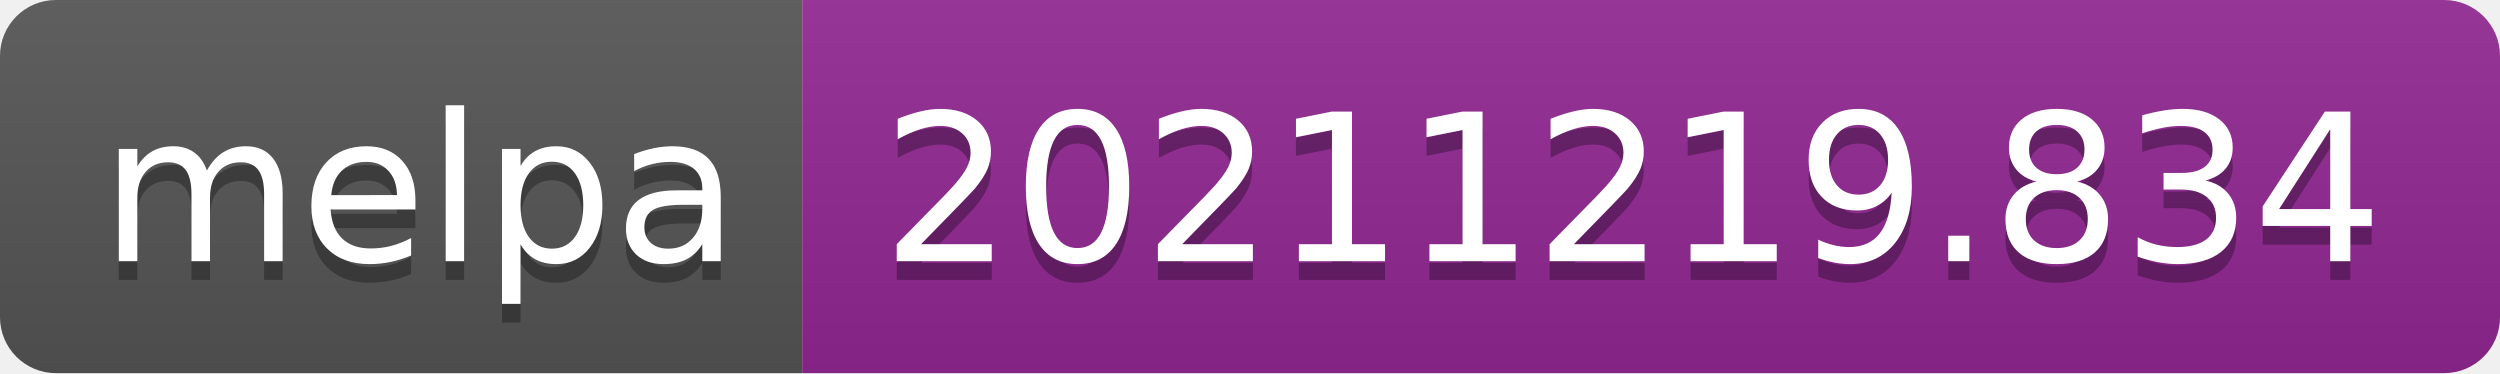
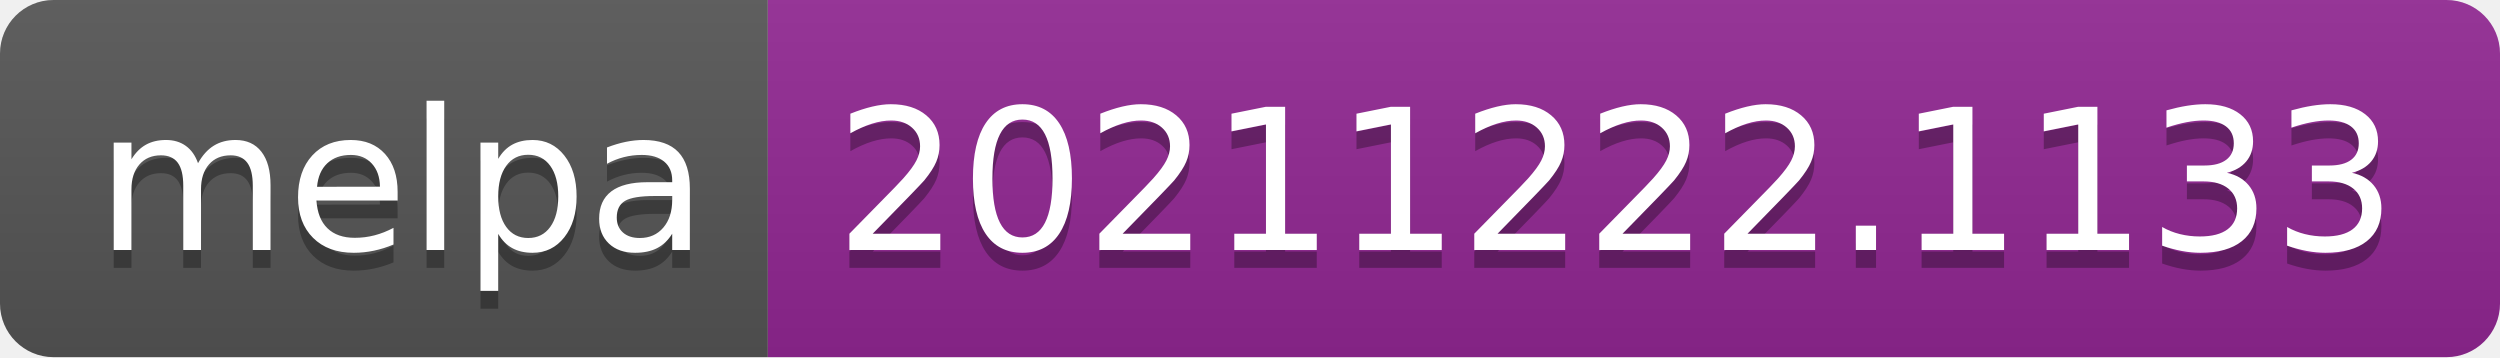
- <svg xmlns="http://www.w3.org/2000/svg" width="134" height="20" role="img" aria-label="melpa: 20211219.834">
+ <svg xmlns="http://www.w3.org/2000/svg" width="140" height="20" role="img" aria-label="melpa: 20211222.1133">
  <linearGradient id="s" x2="0" y2="100%">
    <stop offset="0" stop-color="#bbb" stop-opacity=".1" />
    <stop offset="1" stop-opacity=".1" />
  </linearGradient>
  <clipPath id="r">
-     <rect width="134" height="20" rx="3" fill="#fff" />
+     <rect width="140" height="20" rx="3" fill="#fff" />
  </clipPath>
  <g clip-path="url(#r)">
    <rect width="43" height="20" fill="#555" />
-     <rect x="43" width="91" height="20" fill="#922793" />
-     <rect width="134" height="20" fill="url(#s)" />
+     <rect x="43" width="97" height="20" fill="#922793" />
+     <rect width="140" height="20" fill="url(#s)" />
  </g>
  <g fill="#fff" text-anchor="middle" font-family="Verdana,Geneva,DejaVu Sans,sans-serif" text-rendering="geometricPrecision" font-size="110">
    <text aria-hidden="true" x="225" y="150" fill="#010101" fill-opacity=".3" transform="scale(.1)" textLength="330">melpa</text>
    <text x="225" y="140" transform="scale(.1)" fill="#fff" textLength="330">melpa</text>
-     <text aria-hidden="true" x="875" y="150" fill="#010101" fill-opacity=".3" transform="scale(.1)" textLength="810">20211219.834</text>
-     <text x="875" y="140" transform="scale(.1)" fill="#fff" textLength="810">20211219.834</text>
+     <text aria-hidden="true" x="905" y="150" fill="#010101" fill-opacity=".3" transform="scale(.1)" textLength="870">20211222.1133</text>
+     <text x="905" y="140" transform="scale(.1)" fill="#fff" textLength="870">20211222.1133</text>
  </g>
</svg>
